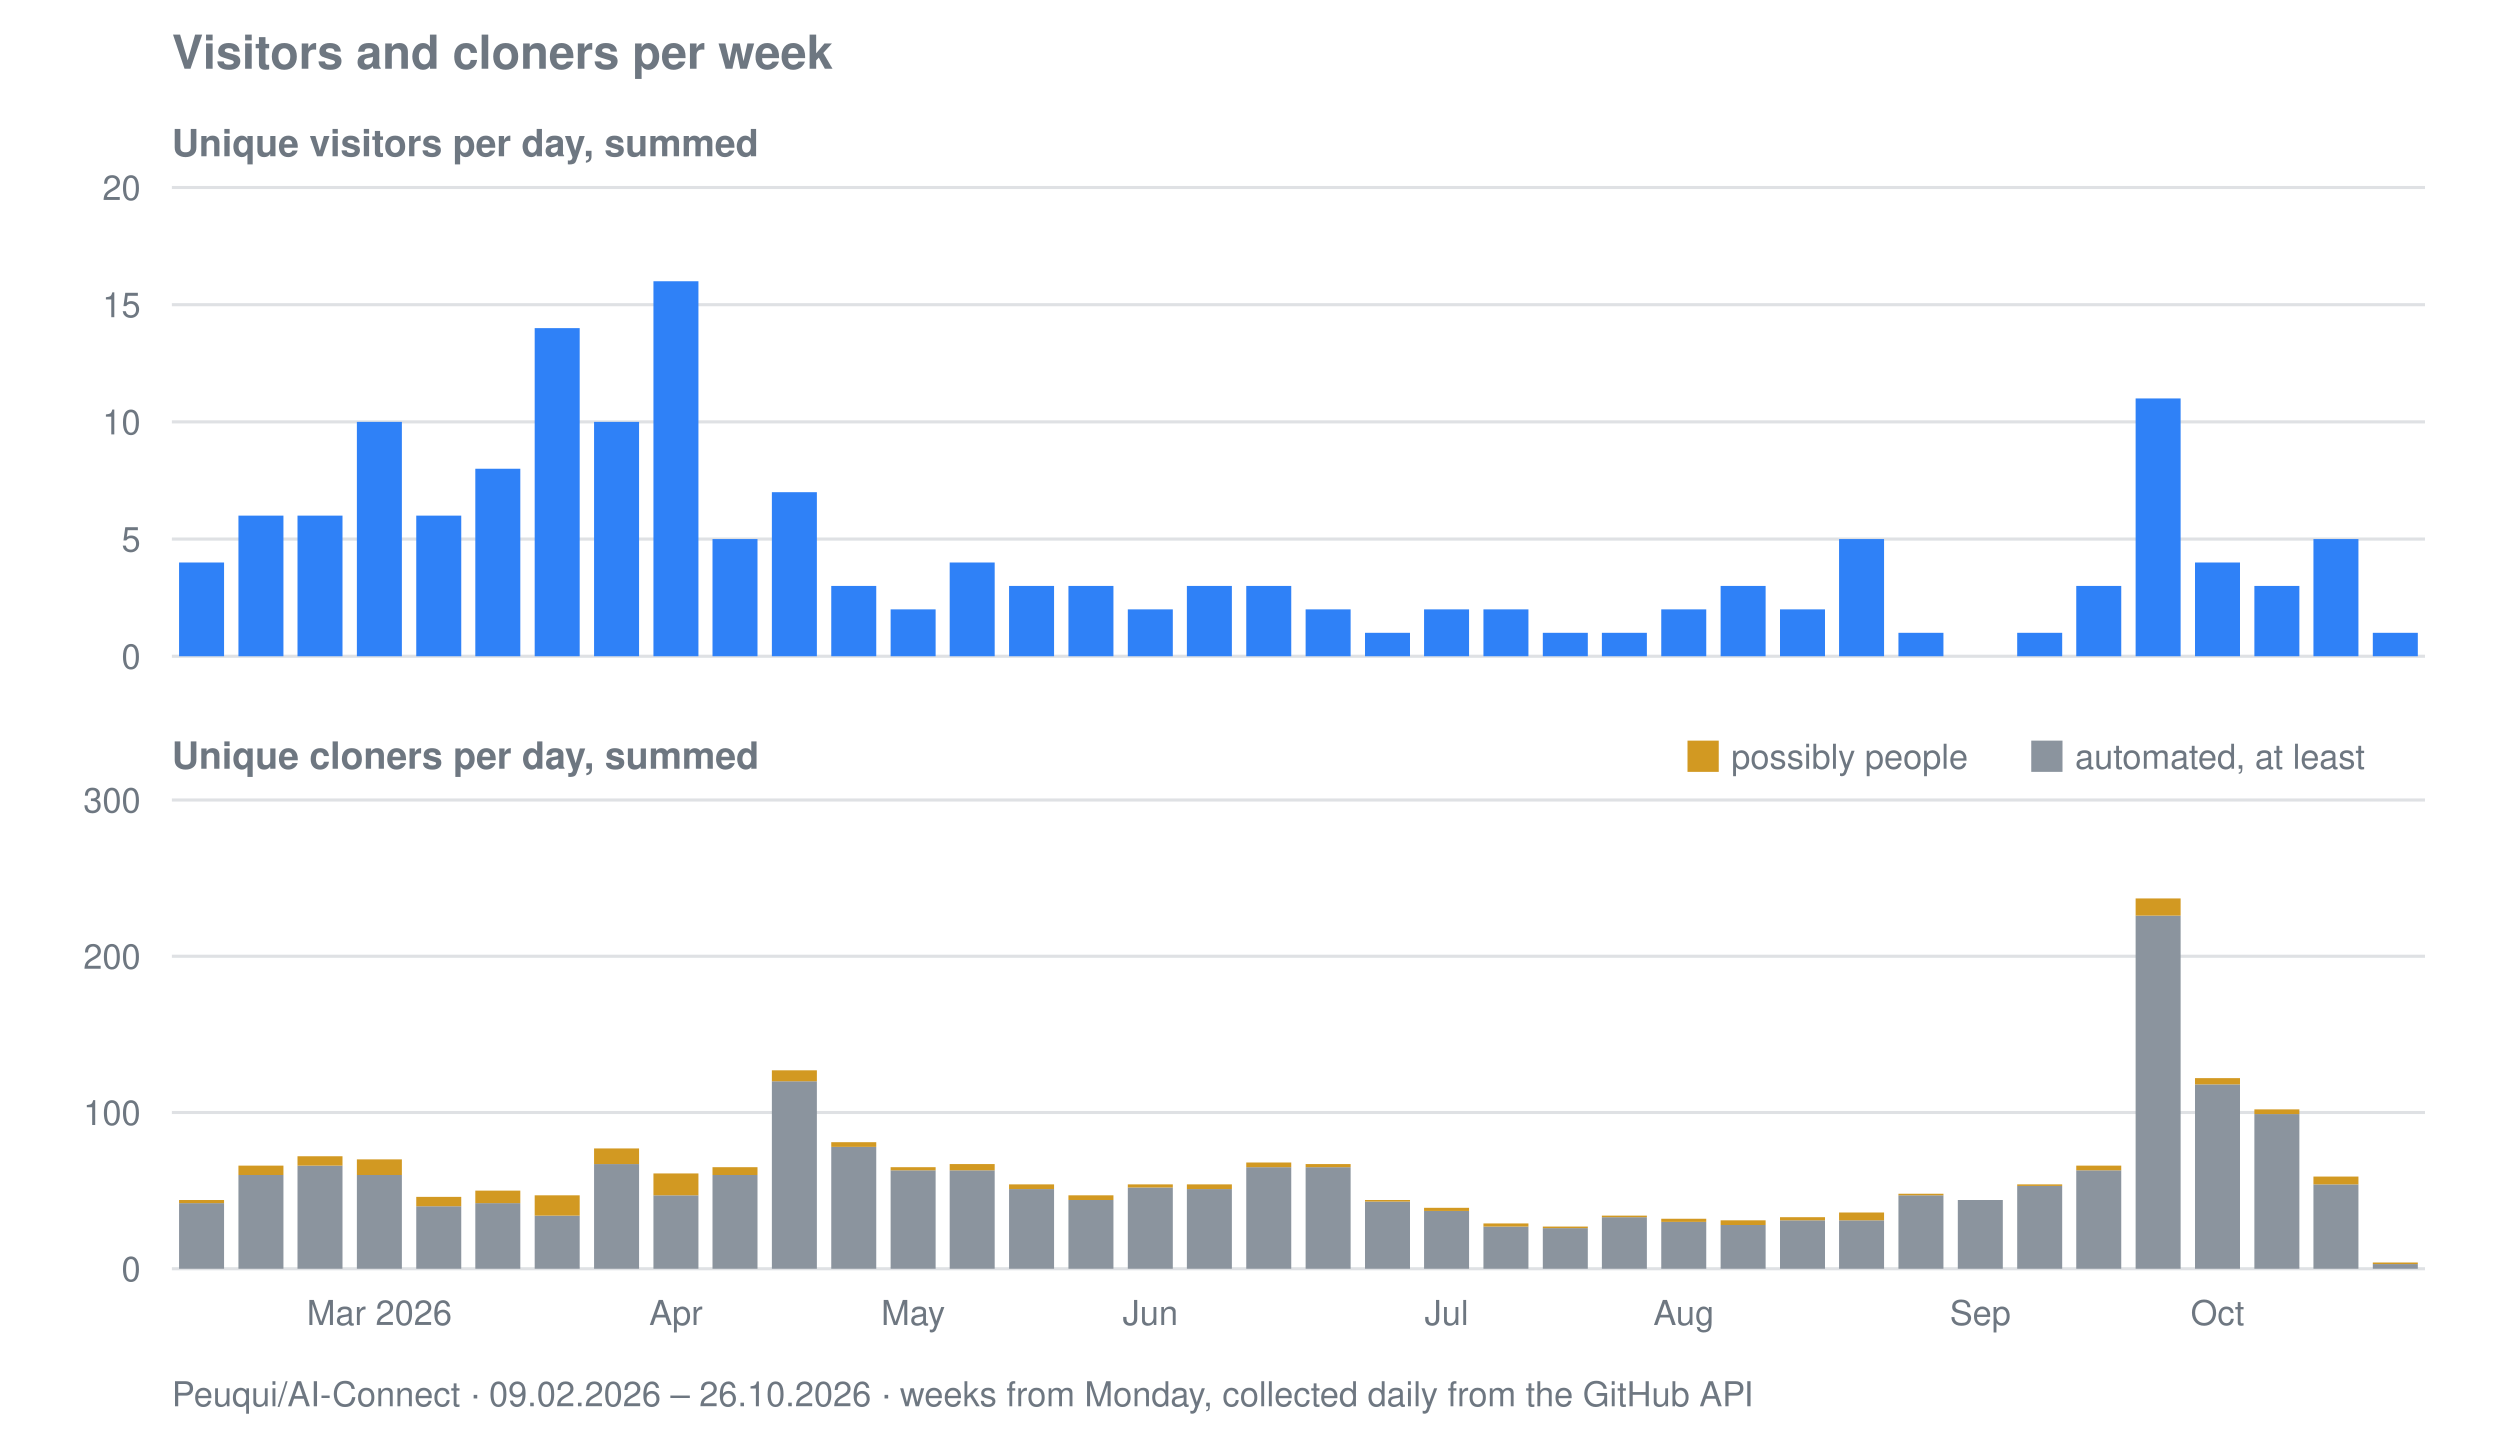
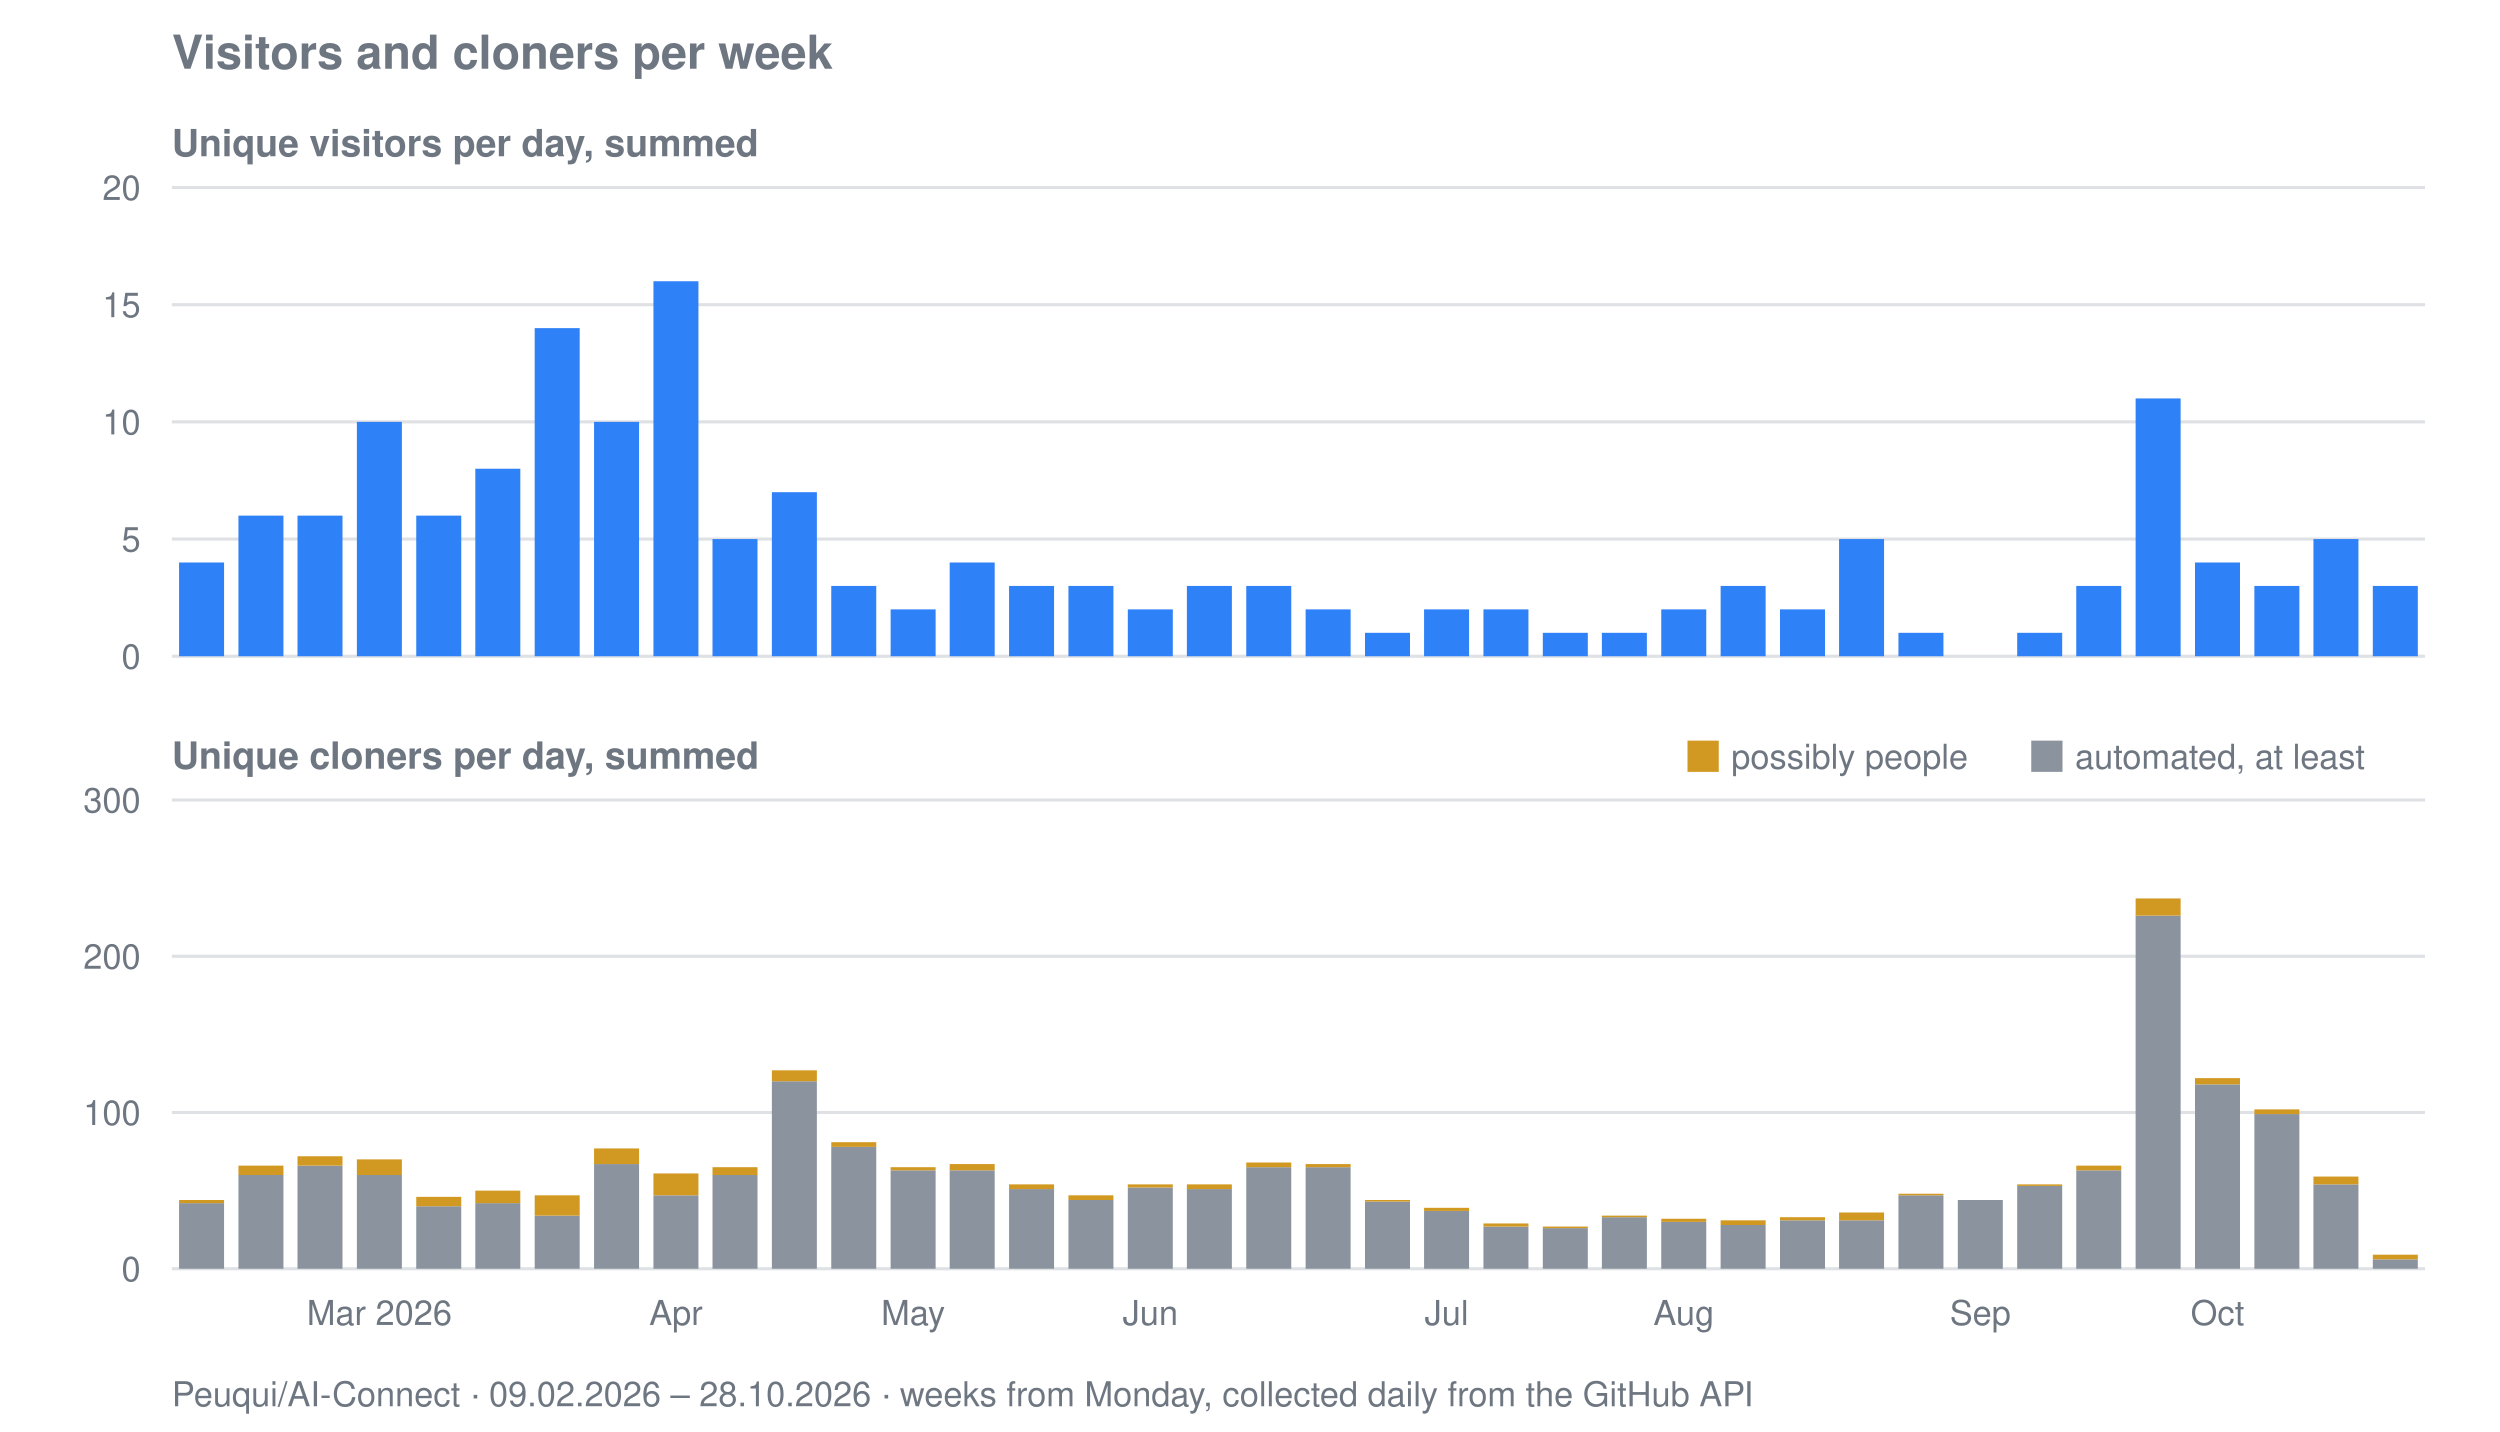
<svg xmlns="http://www.w3.org/2000/svg" viewBox="0 0 800 458" width="800" height="458" role="img" aria-label="Visitors and cloners per week for Peuqui/AI-Connect">
  <text font-family="system-ui, -apple-system, Segoe UI, Helvetica, Arial, sans-serif" font-size="15" font-weight="600" fill="#6e7781" x="55" y="22">Visitors and cloners per week</text>
  <text font-family="system-ui, -apple-system, Segoe UI, Helvetica, Arial, sans-serif" font-size="12" font-weight="600" fill="#6e7781" x="55" y="50">Unique visitors per day, summed</text>
  <line stroke="#8b949e" stroke-width="1" opacity="0.28" x1="55" y1="210.0" x2="776" y2="210.0" />
  <text font-family="system-ui, -apple-system, Segoe UI, Helvetica, Arial, sans-serif" font-size="11" fill="#6e7781" x="45" y="214.0" text-anchor="end">0</text>
  <line stroke="#8b949e" stroke-width="1" opacity="0.28" x1="55" y1="172.5" x2="776" y2="172.5" />
  <text font-family="system-ui, -apple-system, Segoe UI, Helvetica, Arial, sans-serif" font-size="11" fill="#6e7781" x="45" y="176.5" text-anchor="end">5</text>
  <line stroke="#8b949e" stroke-width="1" opacity="0.28" x1="55" y1="135.0" x2="776" y2="135.0" />
  <text font-family="system-ui, -apple-system, Segoe UI, Helvetica, Arial, sans-serif" font-size="11" fill="#6e7781" x="45" y="139.0" text-anchor="end">10</text>
  <line stroke="#8b949e" stroke-width="1" opacity="0.28" x1="55" y1="97.5" x2="776" y2="97.5" />
  <text font-family="system-ui, -apple-system, Segoe UI, Helvetica, Arial, sans-serif" font-size="11" fill="#6e7781" x="45" y="101.5" text-anchor="end">15</text>
  <line stroke="#8b949e" stroke-width="1" opacity="0.28" x1="55" y1="60.0" x2="776" y2="60.0" />
  <text font-family="system-ui, -apple-system, Segoe UI, Helvetica, Arial, sans-serif" font-size="11" fill="#6e7781" x="45" y="64.0" text-anchor="end">20</text>
  <rect fill="#2f81f7" x="57.3" y="180.0" width="14.4" height="30.0" />
  <rect fill="#2f81f7" x="76.3" y="165.0" width="14.4" height="45.0" />
  <rect fill="#2f81f7" x="95.2" y="165.0" width="14.4" height="45.0" />
  <rect fill="#2f81f7" x="114.2" y="135.0" width="14.4" height="75.0" />
  <rect fill="#2f81f7" x="133.2" y="165.0" width="14.4" height="45.0" />
  <rect fill="#2f81f7" x="152.1" y="150.0" width="14.4" height="60.0" />
  <rect fill="#2f81f7" x="171.1" y="105.0" width="14.4" height="105.0" />
  <rect fill="#2f81f7" x="190.1" y="135.0" width="14.4" height="75.0" />
  <rect fill="#2f81f7" x="209.1" y="90.0" width="14.4" height="120.0" />
  <rect fill="#2f81f7" x="228.0" y="172.5" width="14.4" height="37.5" />
  <rect fill="#2f81f7" x="247.0" y="157.5" width="14.4" height="52.5" />
  <rect fill="#2f81f7" x="266.0" y="187.5" width="14.4" height="22.5" />
  <rect fill="#2f81f7" x="285.0" y="195.0" width="14.4" height="15.0" />
  <rect fill="#2f81f7" x="303.9" y="180.0" width="14.4" height="30.0" />
  <rect fill="#2f81f7" x="322.9" y="187.5" width="14.4" height="22.5" />
  <rect fill="#2f81f7" x="341.9" y="187.5" width="14.4" height="22.5" />
  <rect fill="#2f81f7" x="360.9" y="195.0" width="14.4" height="15.0" />
  <rect fill="#2f81f7" x="379.8" y="187.5" width="14.4" height="22.5" />
  <rect fill="#2f81f7" x="398.8" y="187.5" width="14.4" height="22.5" />
  <rect fill="#2f81f7" x="417.8" y="195.0" width="14.4" height="15.0" />
  <rect fill="#2f81f7" x="436.8" y="202.5" width="14.4" height="7.5" />
  <rect fill="#2f81f7" x="455.7" y="195.0" width="14.4" height="15.0" />
  <rect fill="#2f81f7" x="474.7" y="195.0" width="14.4" height="15.0" />
  <rect fill="#2f81f7" x="493.7" y="202.5" width="14.4" height="7.5" />
  <rect fill="#2f81f7" x="512.6" y="202.5" width="14.4" height="7.5" />
  <rect fill="#2f81f7" x="531.6" y="195.0" width="14.4" height="15.0" />
  <rect fill="#2f81f7" x="550.6" y="187.5" width="14.4" height="22.5" />
  <rect fill="#2f81f7" x="569.6" y="195.0" width="14.4" height="15.0" />
  <rect fill="#2f81f7" x="588.5" y="172.5" width="14.4" height="37.5" />
  <rect fill="#2f81f7" x="607.5" y="202.5" width="14.4" height="7.5" />
  <rect fill="#2f81f7" x="645.5" y="202.5" width="14.4" height="7.5" />
  <rect fill="#2f81f7" x="664.4" y="187.5" width="14.4" height="22.5" />
  <rect fill="#2f81f7" x="683.4" y="127.5" width="14.4" height="82.5" />
  <rect fill="#2f81f7" x="702.4" y="180.0" width="14.4" height="30.0" />
  <rect fill="#2f81f7" x="721.4" y="187.5" width="14.4" height="22.5" />
  <rect fill="#2f81f7" x="740.3" y="172.5" width="14.4" height="37.5" />
-   <rect fill="#2f81f7" x="759.3" y="202.5" width="14.4" height="7.5" />
+   <rect fill="#2f81f7" x="759.3" y="187.5" width="14.4" height="22.5" />
  <text font-family="system-ui, -apple-system, Segoe UI, Helvetica, Arial, sans-serif" font-size="12" font-weight="600" fill="#6e7781" x="55" y="246">Unique cloners per day, summed</text>
  <line stroke="#8b949e" stroke-width="1" opacity="0.28" x1="55" y1="406.0" x2="776" y2="406.0" />
  <text font-family="system-ui, -apple-system, Segoe UI, Helvetica, Arial, sans-serif" font-size="11" fill="#6e7781" x="45" y="410.0" text-anchor="end">0</text>
  <line stroke="#8b949e" stroke-width="1" opacity="0.28" x1="55" y1="356.0" x2="776" y2="356.0" />
  <text font-family="system-ui, -apple-system, Segoe UI, Helvetica, Arial, sans-serif" font-size="11" fill="#6e7781" x="45" y="360.0" text-anchor="end">100</text>
  <line stroke="#8b949e" stroke-width="1" opacity="0.28" x1="55" y1="306.0" x2="776" y2="306.0" />
  <text font-family="system-ui, -apple-system, Segoe UI, Helvetica, Arial, sans-serif" font-size="11" fill="#6e7781" x="45" y="310.0" text-anchor="end">200</text>
  <line stroke="#8b949e" stroke-width="1" opacity="0.28" x1="55" y1="256.0" x2="776" y2="256.0" />
  <text font-family="system-ui, -apple-system, Segoe UI, Helvetica, Arial, sans-serif" font-size="11" fill="#6e7781" x="45" y="260.0" text-anchor="end">300</text>
  <rect fill="#8b949e" x="57.3" y="385.0" width="14.4" height="21.0" />
  <rect fill="#d29922" x="57.3" y="384.0" width="14.4" height="1.0" />
  <rect fill="#8b949e" x="76.3" y="376.0" width="14.4" height="30.0" />
  <rect fill="#d29922" x="76.3" y="373.0" width="14.4" height="3.0" />
  <rect fill="#8b949e" x="95.2" y="373.0" width="14.4" height="33.0" />
  <rect fill="#d29922" x="95.2" y="370.0" width="14.4" height="3.0" />
  <rect fill="#8b949e" x="114.2" y="376.0" width="14.4" height="30.0" />
  <rect fill="#d29922" x="114.2" y="371.0" width="14.4" height="5.0" />
  <rect fill="#8b949e" x="133.2" y="386.0" width="14.4" height="20.0" />
  <rect fill="#d29922" x="133.2" y="383.0" width="14.4" height="3.0" />
  <rect fill="#8b949e" x="152.1" y="385.0" width="14.4" height="21.0" />
  <rect fill="#d29922" x="152.1" y="381.0" width="14.4" height="4.0" />
  <rect fill="#8b949e" x="171.1" y="389.0" width="14.4" height="17.0" />
  <rect fill="#d29922" x="171.1" y="382.5" width="14.4" height="6.5" />
  <rect fill="#8b949e" x="190.1" y="372.5" width="14.4" height="33.5" />
  <rect fill="#d29922" x="190.1" y="367.5" width="14.4" height="5.0" />
  <rect fill="#8b949e" x="209.1" y="382.5" width="14.4" height="23.5" />
  <rect fill="#d29922" x="209.1" y="375.5" width="14.4" height="7.0" />
  <rect fill="#8b949e" x="228.0" y="376.0" width="14.4" height="30.0" />
  <rect fill="#d29922" x="228.0" y="373.5" width="14.4" height="2.5" />
  <rect fill="#8b949e" x="247.0" y="346.0" width="14.4" height="60.0" />
  <rect fill="#d29922" x="247.0" y="342.5" width="14.4" height="3.5" />
  <rect fill="#8b949e" x="266.0" y="367.0" width="14.4" height="39.0" />
  <rect fill="#d29922" x="266.0" y="365.5" width="14.4" height="1.5" />
  <rect fill="#8b949e" x="285.0" y="374.5" width="14.4" height="31.5" />
  <rect fill="#d29922" x="285.0" y="373.5" width="14.4" height="1.0" />
  <rect fill="#8b949e" x="303.9" y="374.5" width="14.4" height="31.5" />
  <rect fill="#d29922" x="303.9" y="372.5" width="14.4" height="2.0" />
  <rect fill="#8b949e" x="322.9" y="380.5" width="14.4" height="25.5" />
  <rect fill="#d29922" x="322.9" y="379.0" width="14.4" height="1.5" />
  <rect fill="#8b949e" x="341.9" y="384.0" width="14.4" height="22.0" />
  <rect fill="#d29922" x="341.9" y="382.5" width="14.4" height="1.5" />
  <rect fill="#8b949e" x="360.9" y="380.0" width="14.4" height="26.0" />
  <rect fill="#d29922" x="360.9" y="379.0" width="14.4" height="1.0" />
  <rect fill="#8b949e" x="379.8" y="380.5" width="14.4" height="25.5" />
  <rect fill="#d29922" x="379.8" y="379.0" width="14.4" height="1.5" />
  <rect fill="#8b949e" x="398.8" y="373.5" width="14.4" height="32.5" />
  <rect fill="#d29922" x="398.8" y="372.0" width="14.4" height="1.5" />
  <rect fill="#8b949e" x="417.8" y="373.5" width="14.4" height="32.5" />
  <rect fill="#d29922" x="417.8" y="372.5" width="14.4" height="1.0" />
  <rect fill="#8b949e" x="436.8" y="384.5" width="14.4" height="21.5" />
  <rect fill="#d29922" x="436.8" y="384.0" width="14.4" height="0.5" />
  <rect fill="#8b949e" x="455.7" y="387.5" width="14.4" height="18.5" />
  <rect fill="#d29922" x="455.7" y="386.5" width="14.4" height="1.0" />
  <rect fill="#8b949e" x="474.7" y="392.5" width="14.4" height="13.5" />
  <rect fill="#d29922" x="474.7" y="391.5" width="14.4" height="1.0" />
  <rect fill="#8b949e" x="493.7" y="393.0" width="14.4" height="13.0" />
  <rect fill="#d29922" x="493.7" y="392.5" width="14.4" height="0.5" />
  <rect fill="#8b949e" x="512.6" y="389.5" width="14.4" height="16.5" />
  <rect fill="#d29922" x="512.6" y="389.0" width="14.4" height="0.5" />
  <rect fill="#8b949e" x="531.6" y="391.0" width="14.4" height="15.0" />
  <rect fill="#d29922" x="531.6" y="390.0" width="14.4" height="1.0" />
  <rect fill="#8b949e" x="550.6" y="392.0" width="14.4" height="14.0" />
  <rect fill="#d29922" x="550.6" y="390.5" width="14.4" height="1.5" />
  <rect fill="#8b949e" x="569.6" y="390.5" width="14.4" height="15.5" />
  <rect fill="#d29922" x="569.6" y="389.5" width="14.4" height="1.0" />
  <rect fill="#8b949e" x="588.5" y="390.5" width="14.4" height="15.5" />
  <rect fill="#d29922" x="588.5" y="388.0" width="14.4" height="2.5" />
  <rect fill="#8b949e" x="607.5" y="382.5" width="14.4" height="23.5" />
  <rect fill="#d29922" x="607.5" y="382.0" width="14.4" height="0.5" />
  <rect fill="#8b949e" x="626.5" y="384.0" width="14.4" height="22.0" />
  <rect fill="#8b949e" x="645.5" y="379.5" width="14.4" height="26.5" />
  <rect fill="#d29922" x="645.5" y="379.0" width="14.4" height="0.5" />
  <rect fill="#8b949e" x="664.4" y="374.5" width="14.4" height="31.5" />
  <rect fill="#d29922" x="664.4" y="373.0" width="14.4" height="1.5" />
  <rect fill="#8b949e" x="683.4" y="293.0" width="14.4" height="113.0" />
  <rect fill="#d29922" x="683.4" y="287.5" width="14.4" height="5.5" />
  <rect fill="#8b949e" x="702.4" y="347.0" width="14.4" height="59.0" />
  <rect fill="#d29922" x="702.4" y="345.0" width="14.4" height="2.0" />
  <rect fill="#8b949e" x="721.4" y="356.5" width="14.4" height="49.5" />
  <rect fill="#d29922" x="721.4" y="355.0" width="14.4" height="1.5" />
  <rect fill="#8b949e" x="740.3" y="379.0" width="14.4" height="27.0" />
  <rect fill="#d29922" x="740.3" y="376.5" width="14.4" height="2.5" />
-   <rect fill="#8b949e" x="759.3" y="404.5" width="14.4" height="1.5" />
-   <rect fill="#d29922" x="759.3" y="404.0" width="14.4" height="0.5" />
+   <rect fill="#8b949e" x="759.3" y="403.0" width="14.4" height="3.0" />
+   <rect fill="#d29922" x="759.3" y="401.5" width="14.4" height="1.5" />
  <rect fill="#d29922" x="540" y="237" width="10" height="10" />
  <text font-family="system-ui, -apple-system, Segoe UI, Helvetica, Arial, sans-serif" font-size="11" fill="#6e7781" x="554" y="246">possibly people</text>
  <rect fill="#8b949e" x="650" y="237" width="10" height="10" />
  <text font-family="system-ui, -apple-system, Segoe UI, Helvetica, Arial, sans-serif" font-size="11" fill="#6e7781" x="664" y="246">automated, at least</text>
  <text font-family="system-ui, -apple-system, Segoe UI, Helvetica, Arial, sans-serif" font-size="11" fill="#6e7781" x="121.4" y="424" text-anchor="middle">Mar 2026</text>
  <text font-family="system-ui, -apple-system, Segoe UI, Helvetica, Arial, sans-serif" font-size="11" fill="#6e7781" x="216.3" y="424" text-anchor="middle">Apr</text>
  <text font-family="system-ui, -apple-system, Segoe UI, Helvetica, Arial, sans-serif" font-size="11" fill="#6e7781" x="292.2" y="424" text-anchor="middle">May</text>
  <text font-family="system-ui, -apple-system, Segoe UI, Helvetica, Arial, sans-serif" font-size="11" fill="#6e7781" x="368.1" y="424" text-anchor="middle">Jun</text>
  <text font-family="system-ui, -apple-system, Segoe UI, Helvetica, Arial, sans-serif" font-size="11" fill="#6e7781" x="462.9" y="424" text-anchor="middle">Jul</text>
  <text font-family="system-ui, -apple-system, Segoe UI, Helvetica, Arial, sans-serif" font-size="11" fill="#6e7781" x="538.8" y="424" text-anchor="middle">Aug</text>
  <text font-family="system-ui, -apple-system, Segoe UI, Helvetica, Arial, sans-serif" font-size="11" fill="#6e7781" x="633.7" y="424" text-anchor="middle">Sep</text>
  <text font-family="system-ui, -apple-system, Segoe UI, Helvetica, Arial, sans-serif" font-size="11" fill="#6e7781" x="709.6" y="424" text-anchor="middle">Oct</text>
-   <text font-family="system-ui, -apple-system, Segoe UI, Helvetica, Arial, sans-serif" font-size="11" fill="#6e7781" x="55" y="450">Peuqui/AI-Connect · 09.02.2026 – 26.10.2026 · weeks from Monday, collected daily from the GitHub API</text>
+   <text font-family="system-ui, -apple-system, Segoe UI, Helvetica, Arial, sans-serif" font-size="11" fill="#6e7781" x="55" y="450">Peuqui/AI-Connect · 09.02.2026 – 28.10.2026 · weeks from Monday, collected daily from the GitHub API</text>
</svg>
